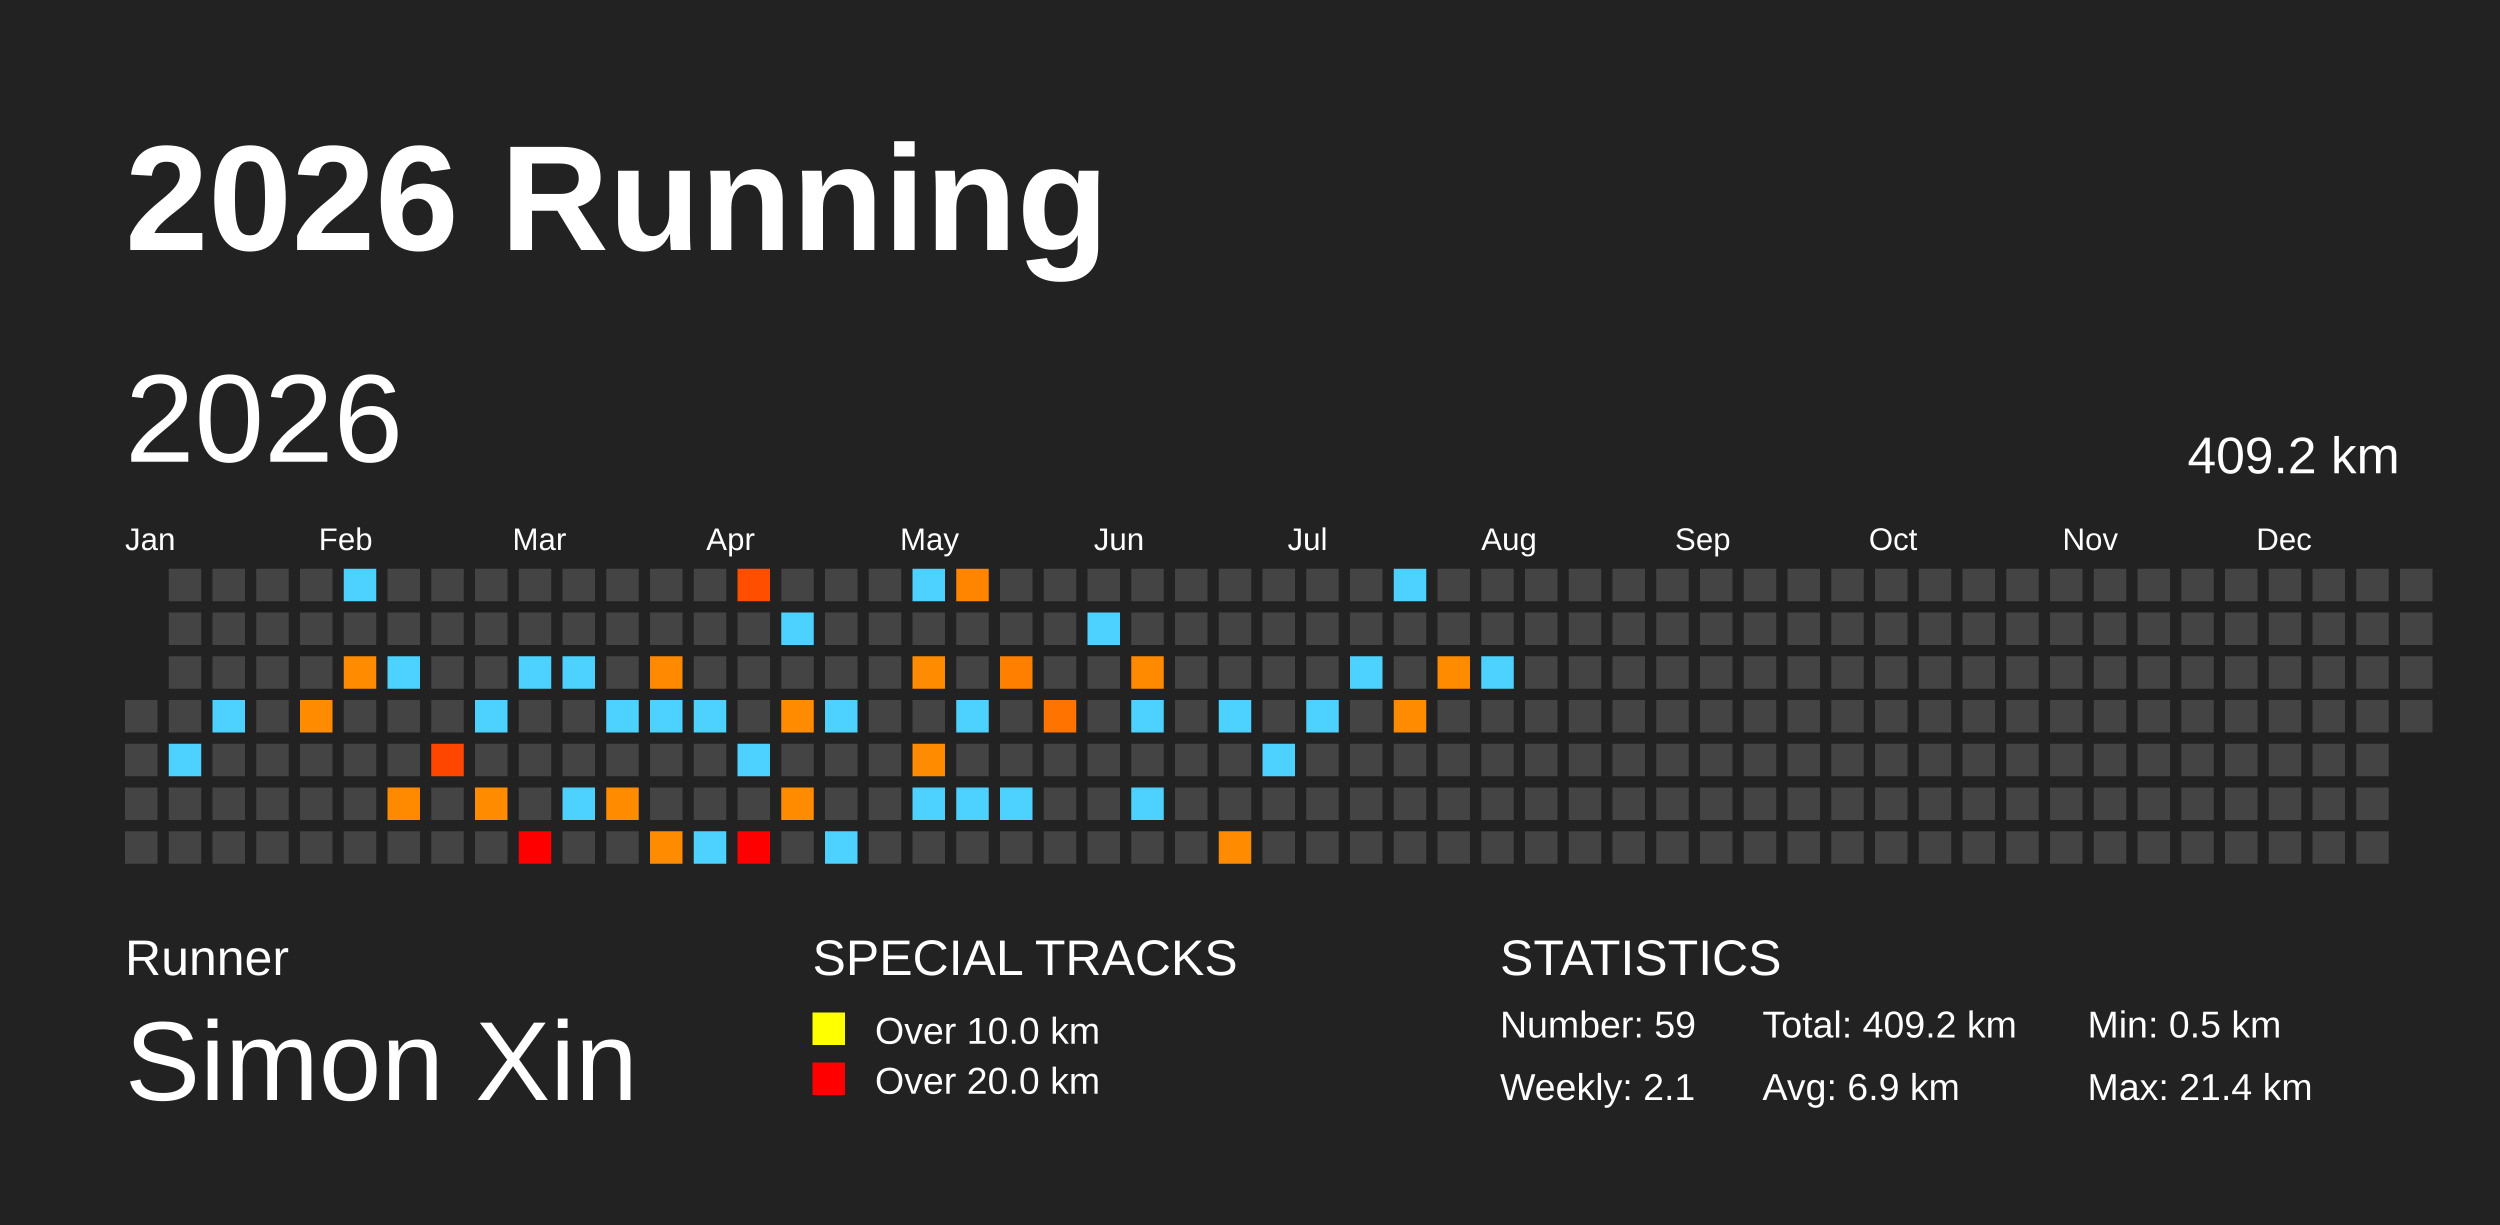
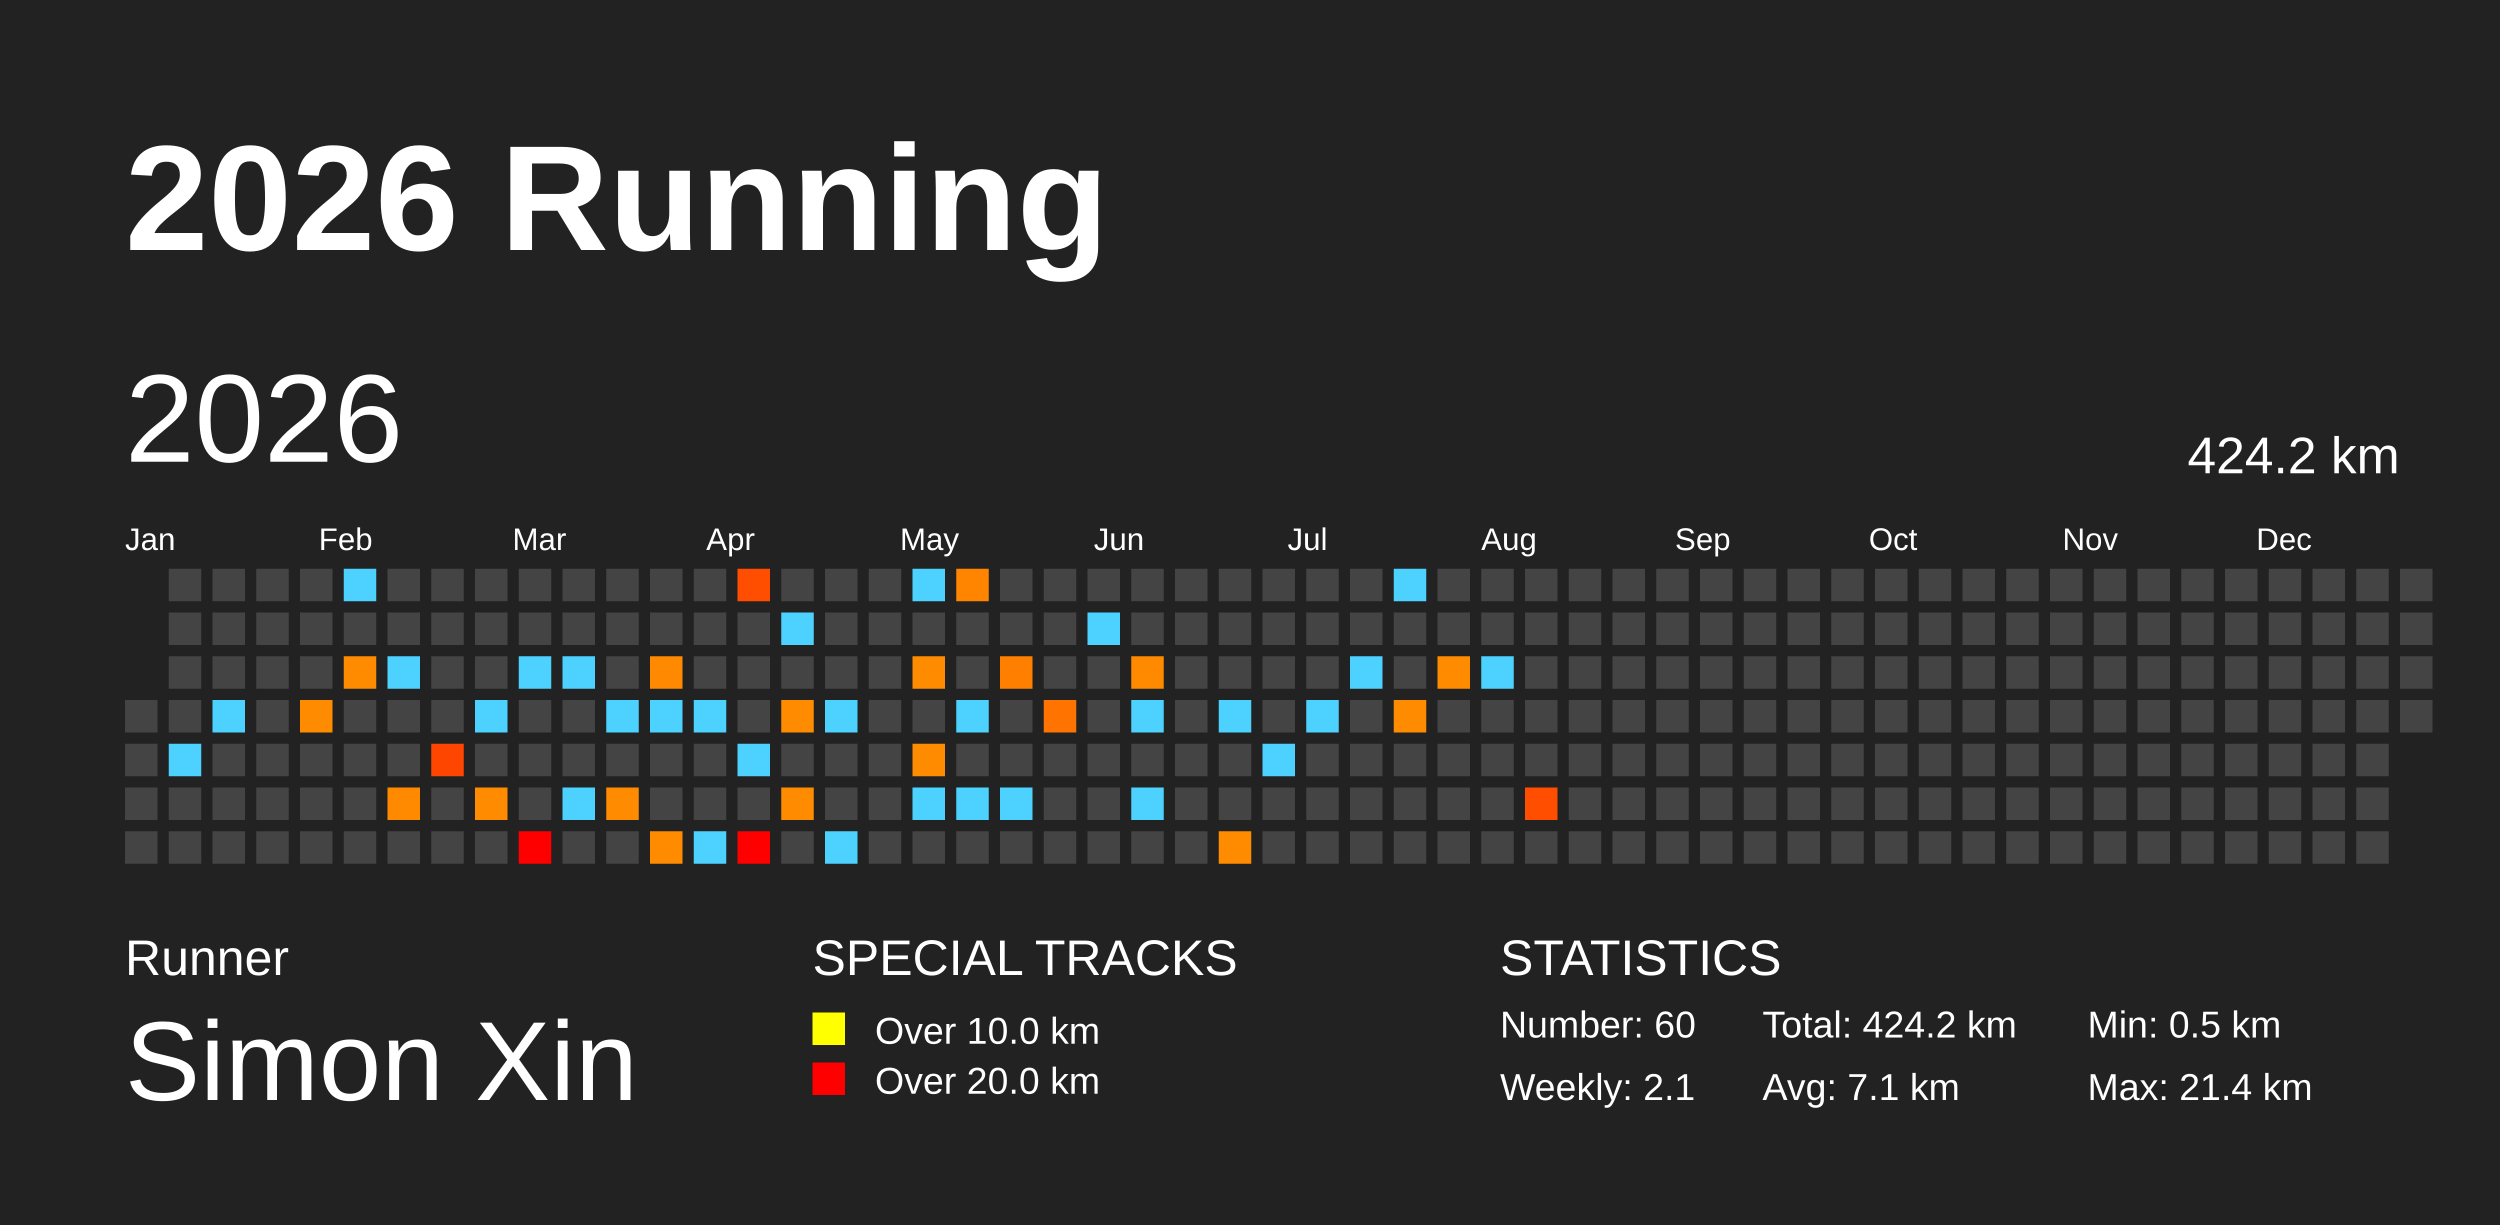
<svg xmlns="http://www.w3.org/2000/svg" baseProfile="full" height="98mm" version="1.1" viewBox="0,0,200,98" width="200mm">
  <defs />
  <rect fill="#222222" height="98" width="200" x="0" y="0" />
  <text fill="#FFFFFF" style="font-size:12px; font-family:Arial; font-weight:bold;" x="10" y="20">2026 Running</text>
  <text fill="#FFFFFF" style="font-size:4px; font-family:Arial" x="10" y="78">Runner</text>
  <text fill="#FFFFFF" style="font-size:9px; font-family:Arial" x="10" y="88">Simon Xin</text>
  <text fill="#FFFFFF" style="font-size:4px; font-family:Arial" x="65" y="78">SPECIAL TRACKS</text>
  <rect fill="yellow" height="2.6" width="2.6" x="65" y="81" />
  <text fill="#FFFFFF" style="font-size:3px; font-family:Arial" x="70" y="83.5">Over 10.0 km</text>
  <rect fill="red" height="2.6" width="2.6" x="65" y="85" />
  <text fill="#FFFFFF" style="font-size:3px; font-family:Arial" x="70" y="87.5">Over 20.0 km</text>
  <text fill="#FFFFFF" style="font-size:4px; font-family:Arial" x="120" y="78">STATISTICS</text>
-   <text fill="#FFFFFF" style="font-size:3px; font-family:Arial" x="120" y="83">Number: 59</text>
+   <text fill="#FFFFFF" style="font-size:3px; font-family:Arial" x="120" y="83">Number: 60</text>
  <text fill="#FFFFFF" style="font-size:3px; font-family:Arial" x="120" y="88">Weekly: 2.1</text>
-   <text fill="#FFFFFF" style="font-size:3px; font-family:Arial" x="141" y="83">Total: 409.2 km</text>
-   <text fill="#FFFFFF" style="font-size:3px; font-family:Arial" x="141" y="88">Avg: 6.9 km</text>
+   <text fill="#FFFFFF" style="font-size:3px; font-family:Arial" x="141" y="83">Total: 424.2 km</text>
+   <text fill="#FFFFFF" style="font-size:3px; font-family:Arial" x="141" y="88">Avg: 7.1 km</text>
  <text fill="#FFFFFF" style="font-size:3px; font-family:Arial" x="167" y="83">Min: 0.5 km</text>
  <text fill="#FFFFFF" style="font-size:3px; font-family:Arial" x="167" y="88">Max: 21.4 km</text>
  <text dominant-baseline="hanging" fill="#FFFFFF" style="font-size:10.0px; font-family:Arial;" x="10" y="30">2026</text>
-   <text dominant-baseline="hanging" fill="#FFFFFF" style="font-size:4.125px; font-family:Arial;" x="175" y="35">409.2 km</text>
+   <text dominant-baseline="hanging" fill="#FFFFFF" style="font-size:4.125px; font-family:Arial;" x="175" y="35">424.2 km</text>
  <text fill="#FFFFFF" style="font-size:2.5px; font-family:Arial" x="10.0" y="44">Jan</text>
  <text fill="#FFFFFF" style="font-size:2.5px; font-family:Arial" x="25.5" y="44">Feb</text>
  <text fill="#FFFFFF" style="font-size:2.5px; font-family:Arial" x="41.0" y="44">Mar</text>
  <text fill="#FFFFFF" style="font-size:2.5px; font-family:Arial" x="56.5" y="44">Apr</text>
  <text fill="#FFFFFF" style="font-size:2.5px; font-family:Arial" x="72.0" y="44">May</text>
  <text fill="#FFFFFF" style="font-size:2.5px; font-family:Arial" x="87.5" y="44">Jun</text>
  <text fill="#FFFFFF" style="font-size:2.5px; font-family:Arial" x="103.0" y="44">Jul</text>
  <text fill="#FFFFFF" style="font-size:2.5px; font-family:Arial" x="118.5" y="44">Aug</text>
  <text fill="#FFFFFF" style="font-size:2.5px; font-family:Arial" x="134.0" y="44">Sep</text>
  <text fill="#FFFFFF" style="font-size:2.5px; font-family:Arial" x="149.5" y="44">Oct</text>
  <text fill="#FFFFFF" style="font-size:2.5px; font-family:Arial" x="165.0" y="44">Nov</text>
  <text fill="#FFFFFF" style="font-size:2.5px; font-family:Arial" x="180.5" y="44">Dec</text>
  <rect fill="#444444" height="2.6" width="2.6" x="10.0" y="56.0" />
  <rect fill="#444444" height="2.6" width="2.6" x="10.0" y="59.5" />
  <rect fill="#444444" height="2.6" width="2.6" x="10.0" y="63.0" />
  <rect fill="#444444" height="2.6" width="2.6" x="10.0" y="66.5" />
  <rect fill="#444444" height="2.6" width="2.6" x="13.5" y="45.5" />
  <rect fill="#444444" height="2.6" width="2.6" x="13.5" y="49.0" />
  <rect fill="#444444" height="2.6" width="2.6" x="13.5" y="52.5" />
  <rect fill="#444444" height="2.6" width="2.6" x="13.5" y="56.0" />
  <rect fill="#4dd2ff" height="2.6" width="2.6" x="13.5" y="59.5" />
  <rect fill="#444444" height="2.6" width="2.6" x="13.5" y="63.0" />
  <rect fill="#444444" height="2.6" width="2.6" x="13.5" y="66.5" />
  <rect fill="#444444" height="2.6" width="2.6" x="17.0" y="45.5" />
  <rect fill="#444444" height="2.6" width="2.6" x="17.0" y="49.0" />
  <rect fill="#444444" height="2.6" width="2.6" x="17.0" y="52.5" />
  <rect fill="#4dd2ff" height="2.6" width="2.6" x="17.0" y="56.0" />
  <rect fill="#444444" height="2.6" width="2.6" x="17.0" y="59.5" />
  <rect fill="#444444" height="2.6" width="2.6" x="17.0" y="63.0" />
  <rect fill="#444444" height="2.6" width="2.6" x="17.0" y="66.5" />
  <rect fill="#444444" height="2.6" width="2.6" x="20.5" y="45.5" />
  <rect fill="#444444" height="2.6" width="2.6" x="20.5" y="49.0" />
  <rect fill="#444444" height="2.6" width="2.6" x="20.5" y="52.5" />
  <rect fill="#444444" height="2.6" width="2.6" x="20.5" y="56.0" />
  <rect fill="#444444" height="2.6" width="2.6" x="20.5" y="59.5" />
  <rect fill="#444444" height="2.6" width="2.6" x="20.5" y="63.0" />
  <rect fill="#444444" height="2.6" width="2.6" x="20.5" y="66.5" />
  <rect fill="#444444" height="2.6" width="2.6" x="24.0" y="45.5" />
  <rect fill="#444444" height="2.6" width="2.6" x="24.0" y="49.0" />
  <rect fill="#444444" height="2.6" width="2.6" x="24.0" y="52.5" />
  <rect fill="#ff8b00" height="2.6" width="2.6" x="24.0" y="56.0" />
  <rect fill="#444444" height="2.6" width="2.6" x="24.0" y="59.5" />
  <rect fill="#444444" height="2.6" width="2.6" x="24.0" y="63.0" />
  <rect fill="#444444" height="2.6" width="2.6" x="24.0" y="66.5" />
  <rect fill="#4dd2ff" height="2.6" width="2.6" x="27.5" y="45.5" />
  <rect fill="#444444" height="2.6" width="2.6" x="27.5" y="49.0" />
  <rect fill="#ff8b00" height="2.6" width="2.6" x="27.5" y="52.5" />
  <rect fill="#444444" height="2.6" width="2.6" x="27.5" y="56.0" />
  <rect fill="#444444" height="2.6" width="2.6" x="27.5" y="59.5" />
  <rect fill="#444444" height="2.6" width="2.6" x="27.5" y="63.0" />
  <rect fill="#444444" height="2.6" width="2.6" x="27.5" y="66.5" />
  <rect fill="#444444" height="2.6" width="2.6" x="31.0" y="45.5" />
  <rect fill="#444444" height="2.6" width="2.6" x="31.0" y="49.0" />
  <rect fill="#4dd2ff" height="2.6" width="2.6" x="31.0" y="52.5" />
  <rect fill="#444444" height="2.6" width="2.6" x="31.0" y="56.0" />
  <rect fill="#444444" height="2.6" width="2.6" x="31.0" y="59.5" />
  <rect fill="#ff8a00" height="2.6" width="2.6" x="31.0" y="63.0" />
  <rect fill="#444444" height="2.6" width="2.6" x="31.0" y="66.5" />
  <rect fill="#444444" height="2.6" width="2.6" x="34.5" y="45.5" />
  <rect fill="#444444" height="2.6" width="2.6" x="34.5" y="49.0" />
  <rect fill="#444444" height="2.6" width="2.6" x="34.5" y="52.5" />
  <rect fill="#444444" height="2.6" width="2.6" x="34.5" y="56.0" />
  <rect fill="#ff4600" height="2.6" width="2.6" x="34.5" y="59.5" />
  <rect fill="#444444" height="2.6" width="2.6" x="34.5" y="63.0" />
  <rect fill="#444444" height="2.6" width="2.6" x="34.5" y="66.5" />
  <rect fill="#444444" height="2.6" width="2.6" x="38.0" y="45.5" />
  <rect fill="#444444" height="2.6" width="2.6" x="38.0" y="49.0" />
  <rect fill="#444444" height="2.6" width="2.6" x="38.0" y="52.5" />
  <rect fill="#4dd2ff" height="2.6" width="2.6" x="38.0" y="56.0" />
  <rect fill="#444444" height="2.6" width="2.6" x="38.0" y="59.5" />
  <rect fill="#ff8b00" height="2.6" width="2.6" x="38.0" y="63.0" />
  <rect fill="#444444" height="2.6" width="2.6" x="38.0" y="66.5" />
  <rect fill="#444444" height="2.6" width="2.6" x="41.5" y="45.5" />
  <rect fill="#444444" height="2.6" width="2.6" x="41.5" y="49.0" />
  <rect fill="#4dd2ff" height="2.6" width="2.6" x="41.5" y="52.5" />
  <rect fill="#444444" height="2.6" width="2.6" x="41.5" y="56.0" />
  <rect fill="#444444" height="2.6" width="2.6" x="41.5" y="59.5" />
  <rect fill="#444444" height="2.6" width="2.6" x="41.5" y="63.0" />
  <rect fill="red" height="2.6" width="2.6" x="41.5" y="66.5" />
  <rect fill="#444444" height="2.6" width="2.6" x="45.0" y="45.5" />
  <rect fill="#444444" height="2.6" width="2.6" x="45.0" y="49.0" />
  <rect fill="#4dd2ff" height="2.6" width="2.6" x="45.0" y="52.5" />
  <rect fill="#444444" height="2.6" width="2.6" x="45.0" y="56.0" />
  <rect fill="#444444" height="2.6" width="2.6" x="45.0" y="59.5" />
  <rect fill="#4dd2ff" height="2.6" width="2.6" x="45.0" y="63.0" />
  <rect fill="#444444" height="2.6" width="2.6" x="45.0" y="66.5" />
  <rect fill="#444444" height="2.6" width="2.6" x="48.5" y="45.5" />
  <rect fill="#444444" height="2.6" width="2.6" x="48.5" y="49.0" />
  <rect fill="#444444" height="2.6" width="2.6" x="48.5" y="52.5" />
  <rect fill="#4dd2ff" height="2.6" width="2.6" x="48.5" y="56.0" />
  <rect fill="#444444" height="2.6" width="2.6" x="48.5" y="59.5" />
  <rect fill="#ff8b00" height="2.6" width="2.6" x="48.5" y="63.0" />
  <rect fill="#444444" height="2.6" width="2.6" x="48.5" y="66.5" />
  <rect fill="#444444" height="2.6" width="2.6" x="52.0" y="45.5" />
  <rect fill="#444444" height="2.6" width="2.6" x="52.0" y="49.0" />
  <rect fill="#ff8900" height="2.6" width="2.6" x="52.0" y="52.5" />
  <rect fill="#4dd2ff" height="2.6" width="2.6" x="52.0" y="56.0" />
  <rect fill="#444444" height="2.6" width="2.6" x="52.0" y="59.5" />
  <rect fill="#444444" height="2.6" width="2.6" x="52.0" y="63.0" />
  <rect fill="#ff8b00" height="2.6" width="2.6" x="52.0" y="66.5" />
  <rect fill="#444444" height="2.6" width="2.6" x="55.5" y="45.5" />
  <rect fill="#444444" height="2.6" width="2.6" x="55.5" y="49.0" />
  <rect fill="#444444" height="2.6" width="2.6" x="55.5" y="52.5" />
  <rect fill="#4dd2ff" height="2.6" width="2.6" x="55.5" y="56.0" />
  <rect fill="#444444" height="2.6" width="2.6" x="55.5" y="59.5" />
  <rect fill="#444444" height="2.6" width="2.6" x="55.5" y="63.0" />
  <rect fill="#4dd2ff" height="2.6" width="2.6" x="55.5" y="66.5" />
  <rect fill="#ff4e00" height="2.6" width="2.6" x="59.0" y="45.5" />
  <rect fill="#444444" height="2.6" width="2.6" x="59.0" y="49.0" />
  <rect fill="#444444" height="2.6" width="2.6" x="59.0" y="52.5" />
  <rect fill="#444444" height="2.6" width="2.6" x="59.0" y="56.0" />
  <rect fill="#4dd2ff" height="2.6" width="2.6" x="59.0" y="59.5" />
  <rect fill="#444444" height="2.6" width="2.6" x="59.0" y="63.0" />
  <rect fill="red" height="2.6" width="2.6" x="59.0" y="66.5" />
  <rect fill="#444444" height="2.6" width="2.6" x="62.5" y="45.5" />
  <rect fill="#4dd2ff" height="2.6" width="2.6" x="62.5" y="49.0" />
  <rect fill="#444444" height="2.6" width="2.6" x="62.5" y="52.5" />
  <rect fill="#ff8b00" height="2.6" width="2.6" x="62.5" y="56.0" />
  <rect fill="#444444" height="2.6" width="2.6" x="62.5" y="59.5" />
  <rect fill="#ff8b00" height="2.6" width="2.6" x="62.5" y="63.0" />
  <rect fill="#444444" height="2.6" width="2.6" x="62.5" y="66.5" />
  <rect fill="#444444" height="2.6" width="2.6" x="66.0" y="45.5" />
  <rect fill="#444444" height="2.6" width="2.6" x="66.0" y="49.0" />
  <rect fill="#444444" height="2.6" width="2.6" x="66.0" y="52.5" />
  <rect fill="#4dd2ff" height="2.6" width="2.6" x="66.0" y="56.0" />
  <rect fill="#444444" height="2.6" width="2.6" x="66.0" y="59.5" />
  <rect fill="#444444" height="2.6" width="2.6" x="66.0" y="63.0" />
  <rect fill="#4dd2ff" height="2.6" width="2.6" x="66.0" y="66.5" />
  <rect fill="#444444" height="2.6" width="2.6" x="69.5" y="45.5" />
  <rect fill="#444444" height="2.6" width="2.6" x="69.5" y="49.0" />
  <rect fill="#444444" height="2.6" width="2.6" x="69.5" y="52.5" />
  <rect fill="#444444" height="2.6" width="2.6" x="69.5" y="56.0" />
  <rect fill="#444444" height="2.6" width="2.6" x="69.5" y="59.5" />
  <rect fill="#444444" height="2.6" width="2.6" x="69.5" y="63.0" />
  <rect fill="#444444" height="2.6" width="2.6" x="69.5" y="66.5" />
  <rect fill="#4dd2ff" height="2.6" width="2.6" x="73.0" y="45.5" />
  <rect fill="#444444" height="2.6" width="2.6" x="73.0" y="49.0" />
  <rect fill="#ff8b00" height="2.6" width="2.6" x="73.0" y="52.5" />
  <rect fill="#444444" height="2.6" width="2.6" x="73.0" y="56.0" />
  <rect fill="#ff8b00" height="2.6" width="2.6" x="73.0" y="59.5" />
  <rect fill="#4dd2ff" height="2.6" width="2.6" x="73.0" y="63.0" />
  <rect fill="#444444" height="2.6" width="2.6" x="73.0" y="66.5" />
  <rect fill="#ff8500" height="2.6" width="2.6" x="76.5" y="45.5" />
  <rect fill="#444444" height="2.6" width="2.6" x="76.5" y="49.0" />
  <rect fill="#444444" height="2.6" width="2.6" x="76.5" y="52.5" />
  <rect fill="#4dd2ff" height="2.6" width="2.6" x="76.5" y="56.0" />
  <rect fill="#444444" height="2.6" width="2.6" x="76.5" y="59.5" />
  <rect fill="#4dd2ff" height="2.6" width="2.6" x="76.5" y="63.0" />
  <rect fill="#444444" height="2.6" width="2.6" x="76.5" y="66.5" />
  <rect fill="#444444" height="2.6" width="2.6" x="80.0" y="45.5" />
  <rect fill="#444444" height="2.6" width="2.6" x="80.0" y="49.0" />
  <rect fill="#ff7f00" height="2.6" width="2.6" x="80.0" y="52.5" />
  <rect fill="#444444" height="2.6" width="2.6" x="80.0" y="56.0" />
  <rect fill="#444444" height="2.6" width="2.6" x="80.0" y="59.5" />
  <rect fill="#4dd2ff" height="2.6" width="2.6" x="80.0" y="63.0" />
  <rect fill="#444444" height="2.6" width="2.6" x="80.0" y="66.5" />
  <rect fill="#444444" height="2.6" width="2.6" x="83.5" y="45.5" />
  <rect fill="#444444" height="2.6" width="2.6" x="83.5" y="49.0" />
  <rect fill="#444444" height="2.6" width="2.6" x="83.5" y="52.5" />
  <rect fill="#ff7300" height="2.6" width="2.6" x="83.5" y="56.0" />
  <rect fill="#444444" height="2.6" width="2.6" x="83.5" y="59.5" />
  <rect fill="#444444" height="2.6" width="2.6" x="83.5" y="63.0" />
  <rect fill="#444444" height="2.6" width="2.6" x="83.5" y="66.5" />
  <rect fill="#444444" height="2.6" width="2.6" x="87.0" y="45.5" />
  <rect fill="#4dd2ff" height="2.6" width="2.6" x="87.0" y="49.0" />
  <rect fill="#444444" height="2.6" width="2.6" x="87.0" y="52.5" />
  <rect fill="#444444" height="2.6" width="2.6" x="87.0" y="56.0" />
  <rect fill="#444444" height="2.6" width="2.6" x="87.0" y="59.5" />
  <rect fill="#444444" height="2.6" width="2.6" x="87.0" y="63.0" />
  <rect fill="#444444" height="2.6" width="2.6" x="87.0" y="66.5" />
  <rect fill="#444444" height="2.6" width="2.6" x="90.5" y="45.5" />
  <rect fill="#444444" height="2.6" width="2.6" x="90.5" y="49.0" />
  <rect fill="#ff8a00" height="2.6" width="2.6" x="90.5" y="52.5" />
  <rect fill="#4dd2ff" height="2.6" width="2.6" x="90.5" y="56.0" />
  <rect fill="#444444" height="2.6" width="2.6" x="90.5" y="59.5" />
  <rect fill="#4dd2ff" height="2.6" width="2.6" x="90.5" y="63.0" />
  <rect fill="#444444" height="2.6" width="2.6" x="90.5" y="66.5" />
  <rect fill="#444444" height="2.6" width="2.6" x="94.0" y="45.5" />
  <rect fill="#444444" height="2.6" width="2.6" x="94.0" y="49.0" />
  <rect fill="#444444" height="2.6" width="2.6" x="94.0" y="52.5" />
  <rect fill="#444444" height="2.6" width="2.6" x="94.0" y="56.0" />
  <rect fill="#444444" height="2.6" width="2.6" x="94.0" y="59.5" />
  <rect fill="#444444" height="2.6" width="2.6" x="94.0" y="63.0" />
  <rect fill="#444444" height="2.6" width="2.6" x="94.0" y="66.5" />
  <rect fill="#444444" height="2.6" width="2.6" x="97.5" y="45.5" />
  <rect fill="#444444" height="2.6" width="2.6" x="97.5" y="49.0" />
  <rect fill="#444444" height="2.6" width="2.6" x="97.5" y="52.5" />
  <rect fill="#4dd2ff" height="2.6" width="2.6" x="97.5" y="56.0" />
  <rect fill="#444444" height="2.6" width="2.6" x="97.5" y="59.5" />
  <rect fill="#444444" height="2.6" width="2.6" x="97.5" y="63.0" />
  <rect fill="#ff8b00" height="2.6" width="2.6" x="97.5" y="66.5" />
  <rect fill="#444444" height="2.6" width="2.6" x="101.0" y="45.5" />
  <rect fill="#444444" height="2.6" width="2.6" x="101.0" y="49.0" />
  <rect fill="#444444" height="2.6" width="2.6" x="101.0" y="52.5" />
  <rect fill="#444444" height="2.6" width="2.6" x="101.0" y="56.0" />
  <rect fill="#4dd2ff" height="2.6" width="2.6" x="101.0" y="59.5" />
  <rect fill="#444444" height="2.6" width="2.6" x="101.0" y="63.0" />
  <rect fill="#444444" height="2.6" width="2.6" x="101.0" y="66.5" />
  <rect fill="#444444" height="2.6" width="2.6" x="104.5" y="45.5" />
  <rect fill="#444444" height="2.6" width="2.6" x="104.5" y="49.0" />
  <rect fill="#444444" height="2.6" width="2.6" x="104.5" y="52.5" />
  <rect fill="#4dd2ff" height="2.6" width="2.6" x="104.5" y="56.0" />
  <rect fill="#444444" height="2.6" width="2.6" x="104.5" y="59.5" />
  <rect fill="#444444" height="2.6" width="2.6" x="104.5" y="63.0" />
  <rect fill="#444444" height="2.6" width="2.6" x="104.5" y="66.5" />
  <rect fill="#444444" height="2.6" width="2.6" x="108.0" y="45.5" />
  <rect fill="#444444" height="2.6" width="2.6" x="108.0" y="49.0" />
  <rect fill="#4dd2ff" height="2.6" width="2.6" x="108.0" y="52.5" />
  <rect fill="#444444" height="2.6" width="2.6" x="108.0" y="56.0" />
  <rect fill="#444444" height="2.6" width="2.6" x="108.0" y="59.5" />
  <rect fill="#444444" height="2.6" width="2.6" x="108.0" y="63.0" />
  <rect fill="#444444" height="2.6" width="2.6" x="108.0" y="66.5" />
  <rect fill="#4dd2ff" height="2.6" width="2.6" x="111.5" y="45.5" />
  <rect fill="#444444" height="2.6" width="2.6" x="111.5" y="49.0" />
  <rect fill="#444444" height="2.6" width="2.6" x="111.5" y="52.5" />
  <rect fill="#ff8b00" height="2.6" width="2.6" x="111.5" y="56.0" />
  <rect fill="#444444" height="2.6" width="2.6" x="111.5" y="59.5" />
  <rect fill="#444444" height="2.6" width="2.6" x="111.5" y="63.0" />
  <rect fill="#444444" height="2.6" width="2.6" x="111.5" y="66.5" />
  <rect fill="#444444" height="2.6" width="2.6" x="115.0" y="45.5" />
  <rect fill="#444444" height="2.6" width="2.6" x="115.0" y="49.0" />
  <rect fill="#ff8b00" height="2.6" width="2.6" x="115.0" y="52.5" />
  <rect fill="#444444" height="2.6" width="2.6" x="115.0" y="56.0" />
  <rect fill="#444444" height="2.6" width="2.6" x="115.0" y="59.5" />
  <rect fill="#444444" height="2.6" width="2.6" x="115.0" y="63.0" />
  <rect fill="#444444" height="2.6" width="2.6" x="115.0" y="66.5" />
  <rect fill="#444444" height="2.6" width="2.6" x="118.5" y="45.5" />
  <rect fill="#444444" height="2.6" width="2.6" x="118.5" y="49.0" />
  <rect fill="#4dd2ff" height="2.6" width="2.6" x="118.5" y="52.5" />
  <rect fill="#444444" height="2.6" width="2.6" x="118.5" y="56.0" />
  <rect fill="#444444" height="2.6" width="2.6" x="118.5" y="59.5" />
  <rect fill="#444444" height="2.6" width="2.6" x="118.5" y="63.0" />
  <rect fill="#444444" height="2.6" width="2.6" x="118.5" y="66.5" />
  <rect fill="#444444" height="2.6" width="2.6" x="122.0" y="45.5" />
  <rect fill="#444444" height="2.6" width="2.6" x="122.0" y="49.0" />
  <rect fill="#444444" height="2.6" width="2.6" x="122.0" y="52.5" />
  <rect fill="#444444" height="2.6" width="2.6" x="122.0" y="56.0" />
  <rect fill="#444444" height="2.6" width="2.6" x="122.0" y="59.5" />
-   <rect fill="#444444" height="2.6" width="2.6" x="122.0" y="63.0" />
+   <rect fill="#ff4e00" height="2.6" width="2.6" x="122.0" y="63.0" />
  <rect fill="#444444" height="2.6" width="2.6" x="122.0" y="66.5" />
  <rect fill="#444444" height="2.6" width="2.6" x="125.5" y="45.5" />
  <rect fill="#444444" height="2.6" width="2.6" x="125.5" y="49.0" />
  <rect fill="#444444" height="2.6" width="2.6" x="125.5" y="52.5" />
  <rect fill="#444444" height="2.6" width="2.6" x="125.5" y="56.0" />
  <rect fill="#444444" height="2.6" width="2.6" x="125.5" y="59.5" />
  <rect fill="#444444" height="2.6" width="2.6" x="125.5" y="63.0" />
  <rect fill="#444444" height="2.6" width="2.6" x="125.5" y="66.5" />
  <rect fill="#444444" height="2.6" width="2.6" x="129.0" y="45.5" />
  <rect fill="#444444" height="2.6" width="2.6" x="129.0" y="49.0" />
  <rect fill="#444444" height="2.6" width="2.6" x="129.0" y="52.5" />
  <rect fill="#444444" height="2.6" width="2.6" x="129.0" y="56.0" />
  <rect fill="#444444" height="2.6" width="2.6" x="129.0" y="59.5" />
  <rect fill="#444444" height="2.6" width="2.6" x="129.0" y="63.0" />
  <rect fill="#444444" height="2.6" width="2.6" x="129.0" y="66.5" />
  <rect fill="#444444" height="2.6" width="2.6" x="132.5" y="45.5" />
  <rect fill="#444444" height="2.6" width="2.6" x="132.5" y="49.0" />
  <rect fill="#444444" height="2.6" width="2.6" x="132.5" y="52.5" />
  <rect fill="#444444" height="2.6" width="2.6" x="132.5" y="56.0" />
  <rect fill="#444444" height="2.6" width="2.6" x="132.5" y="59.5" />
  <rect fill="#444444" height="2.6" width="2.6" x="132.5" y="63.0" />
  <rect fill="#444444" height="2.6" width="2.6" x="132.5" y="66.5" />
  <rect fill="#444444" height="2.6" width="2.6" x="136.0" y="45.5" />
  <rect fill="#444444" height="2.6" width="2.6" x="136.0" y="49.0" />
  <rect fill="#444444" height="2.6" width="2.6" x="136.0" y="52.5" />
  <rect fill="#444444" height="2.6" width="2.6" x="136.0" y="56.0" />
  <rect fill="#444444" height="2.6" width="2.6" x="136.0" y="59.5" />
  <rect fill="#444444" height="2.6" width="2.6" x="136.0" y="63.0" />
  <rect fill="#444444" height="2.6" width="2.6" x="136.0" y="66.5" />
  <rect fill="#444444" height="2.6" width="2.6" x="139.5" y="45.5" />
  <rect fill="#444444" height="2.6" width="2.6" x="139.5" y="49.0" />
  <rect fill="#444444" height="2.6" width="2.6" x="139.5" y="52.5" />
  <rect fill="#444444" height="2.6" width="2.6" x="139.5" y="56.0" />
  <rect fill="#444444" height="2.6" width="2.6" x="139.5" y="59.5" />
  <rect fill="#444444" height="2.6" width="2.6" x="139.5" y="63.0" />
  <rect fill="#444444" height="2.6" width="2.6" x="139.5" y="66.5" />
  <rect fill="#444444" height="2.6" width="2.6" x="143.0" y="45.5" />
  <rect fill="#444444" height="2.6" width="2.6" x="143.0" y="49.0" />
  <rect fill="#444444" height="2.6" width="2.6" x="143.0" y="52.5" />
  <rect fill="#444444" height="2.6" width="2.6" x="143.0" y="56.0" />
  <rect fill="#444444" height="2.6" width="2.6" x="143.0" y="59.5" />
  <rect fill="#444444" height="2.6" width="2.6" x="143.0" y="63.0" />
  <rect fill="#444444" height="2.6" width="2.6" x="143.0" y="66.5" />
  <rect fill="#444444" height="2.6" width="2.6" x="146.5" y="45.5" />
  <rect fill="#444444" height="2.6" width="2.6" x="146.5" y="49.0" />
  <rect fill="#444444" height="2.6" width="2.6" x="146.5" y="52.5" />
  <rect fill="#444444" height="2.6" width="2.6" x="146.5" y="56.0" />
  <rect fill="#444444" height="2.6" width="2.6" x="146.5" y="59.5" />
  <rect fill="#444444" height="2.6" width="2.6" x="146.5" y="63.0" />
  <rect fill="#444444" height="2.6" width="2.6" x="146.5" y="66.5" />
  <rect fill="#444444" height="2.6" width="2.6" x="150.0" y="45.5" />
  <rect fill="#444444" height="2.6" width="2.6" x="150.0" y="49.0" />
  <rect fill="#444444" height="2.6" width="2.6" x="150.0" y="52.5" />
  <rect fill="#444444" height="2.6" width="2.6" x="150.0" y="56.0" />
  <rect fill="#444444" height="2.6" width="2.6" x="150.0" y="59.5" />
  <rect fill="#444444" height="2.6" width="2.6" x="150.0" y="63.0" />
  <rect fill="#444444" height="2.6" width="2.6" x="150.0" y="66.5" />
  <rect fill="#444444" height="2.6" width="2.6" x="153.5" y="45.5" />
  <rect fill="#444444" height="2.6" width="2.6" x="153.5" y="49.0" />
  <rect fill="#444444" height="2.6" width="2.6" x="153.5" y="52.5" />
  <rect fill="#444444" height="2.6" width="2.6" x="153.5" y="56.0" />
  <rect fill="#444444" height="2.6" width="2.6" x="153.5" y="59.5" />
  <rect fill="#444444" height="2.6" width="2.6" x="153.5" y="63.0" />
  <rect fill="#444444" height="2.6" width="2.6" x="153.5" y="66.5" />
  <rect fill="#444444" height="2.6" width="2.6" x="157.0" y="45.5" />
  <rect fill="#444444" height="2.6" width="2.6" x="157.0" y="49.0" />
  <rect fill="#444444" height="2.6" width="2.6" x="157.0" y="52.5" />
  <rect fill="#444444" height="2.6" width="2.6" x="157.0" y="56.0" />
  <rect fill="#444444" height="2.6" width="2.6" x="157.0" y="59.5" />
  <rect fill="#444444" height="2.6" width="2.6" x="157.0" y="63.0" />
  <rect fill="#444444" height="2.6" width="2.6" x="157.0" y="66.5" />
  <rect fill="#444444" height="2.6" width="2.6" x="160.5" y="45.5" />
  <rect fill="#444444" height="2.6" width="2.6" x="160.5" y="49.0" />
  <rect fill="#444444" height="2.6" width="2.6" x="160.5" y="52.5" />
  <rect fill="#444444" height="2.6" width="2.6" x="160.5" y="56.0" />
  <rect fill="#444444" height="2.6" width="2.6" x="160.5" y="59.5" />
  <rect fill="#444444" height="2.6" width="2.6" x="160.5" y="63.0" />
  <rect fill="#444444" height="2.6" width="2.6" x="160.5" y="66.5" />
  <rect fill="#444444" height="2.6" width="2.6" x="164.0" y="45.5" />
  <rect fill="#444444" height="2.6" width="2.6" x="164.0" y="49.0" />
  <rect fill="#444444" height="2.6" width="2.6" x="164.0" y="52.5" />
  <rect fill="#444444" height="2.6" width="2.6" x="164.0" y="56.0" />
  <rect fill="#444444" height="2.6" width="2.6" x="164.0" y="59.5" />
  <rect fill="#444444" height="2.6" width="2.6" x="164.0" y="63.0" />
  <rect fill="#444444" height="2.6" width="2.6" x="164.0" y="66.5" />
  <rect fill="#444444" height="2.6" width="2.6" x="167.5" y="45.5" />
  <rect fill="#444444" height="2.6" width="2.6" x="167.5" y="49.0" />
  <rect fill="#444444" height="2.6" width="2.6" x="167.5" y="52.5" />
  <rect fill="#444444" height="2.6" width="2.6" x="167.5" y="56.0" />
  <rect fill="#444444" height="2.6" width="2.6" x="167.5" y="59.5" />
  <rect fill="#444444" height="2.6" width="2.6" x="167.5" y="63.0" />
  <rect fill="#444444" height="2.6" width="2.6" x="167.5" y="66.5" />
  <rect fill="#444444" height="2.6" width="2.6" x="171.0" y="45.5" />
  <rect fill="#444444" height="2.6" width="2.6" x="171.0" y="49.0" />
  <rect fill="#444444" height="2.6" width="2.6" x="171.0" y="52.5" />
  <rect fill="#444444" height="2.6" width="2.6" x="171.0" y="56.0" />
  <rect fill="#444444" height="2.6" width="2.6" x="171.0" y="59.5" />
  <rect fill="#444444" height="2.6" width="2.6" x="171.0" y="63.0" />
  <rect fill="#444444" height="2.6" width="2.6" x="171.0" y="66.5" />
  <rect fill="#444444" height="2.6" width="2.6" x="174.5" y="45.5" />
  <rect fill="#444444" height="2.6" width="2.6" x="174.5" y="49.0" />
  <rect fill="#444444" height="2.6" width="2.6" x="174.5" y="52.5" />
  <rect fill="#444444" height="2.6" width="2.6" x="174.5" y="56.0" />
  <rect fill="#444444" height="2.6" width="2.6" x="174.5" y="59.5" />
  <rect fill="#444444" height="2.6" width="2.6" x="174.5" y="63.0" />
  <rect fill="#444444" height="2.6" width="2.6" x="174.5" y="66.5" />
  <rect fill="#444444" height="2.6" width="2.6" x="178.0" y="45.5" />
  <rect fill="#444444" height="2.6" width="2.6" x="178.0" y="49.0" />
  <rect fill="#444444" height="2.6" width="2.6" x="178.0" y="52.5" />
  <rect fill="#444444" height="2.6" width="2.6" x="178.0" y="56.0" />
  <rect fill="#444444" height="2.6" width="2.6" x="178.0" y="59.5" />
  <rect fill="#444444" height="2.6" width="2.6" x="178.0" y="63.0" />
  <rect fill="#444444" height="2.6" width="2.6" x="178.0" y="66.5" />
  <rect fill="#444444" height="2.6" width="2.6" x="181.5" y="45.5" />
  <rect fill="#444444" height="2.6" width="2.6" x="181.5" y="49.0" />
  <rect fill="#444444" height="2.6" width="2.6" x="181.5" y="52.5" />
  <rect fill="#444444" height="2.6" width="2.6" x="181.5" y="56.0" />
  <rect fill="#444444" height="2.6" width="2.6" x="181.5" y="59.5" />
  <rect fill="#444444" height="2.6" width="2.6" x="181.5" y="63.0" />
  <rect fill="#444444" height="2.6" width="2.6" x="181.5" y="66.5" />
  <rect fill="#444444" height="2.6" width="2.6" x="185.0" y="45.5" />
  <rect fill="#444444" height="2.6" width="2.6" x="185.0" y="49.0" />
  <rect fill="#444444" height="2.6" width="2.6" x="185.0" y="52.5" />
  <rect fill="#444444" height="2.6" width="2.6" x="185.0" y="56.0" />
  <rect fill="#444444" height="2.6" width="2.6" x="185.0" y="59.5" />
  <rect fill="#444444" height="2.6" width="2.6" x="185.0" y="63.0" />
  <rect fill="#444444" height="2.6" width="2.6" x="185.0" y="66.5" />
  <rect fill="#444444" height="2.6" width="2.6" x="188.5" y="45.5" />
  <rect fill="#444444" height="2.6" width="2.6" x="188.5" y="49.0" />
  <rect fill="#444444" height="2.6" width="2.6" x="188.5" y="52.5" />
  <rect fill="#444444" height="2.6" width="2.6" x="188.5" y="56.0" />
  <rect fill="#444444" height="2.6" width="2.6" x="188.5" y="59.5" />
  <rect fill="#444444" height="2.6" width="2.6" x="188.5" y="63.0" />
  <rect fill="#444444" height="2.6" width="2.6" x="188.5" y="66.5" />
  <rect fill="#444444" height="2.6" width="2.6" x="192.0" y="45.5" />
  <rect fill="#444444" height="2.6" width="2.6" x="192.0" y="49.0" />
  <rect fill="#444444" height="2.6" width="2.6" x="192.0" y="52.5" />
  <rect fill="#444444" height="2.6" width="2.6" x="192.0" y="56.0" />
</svg>
